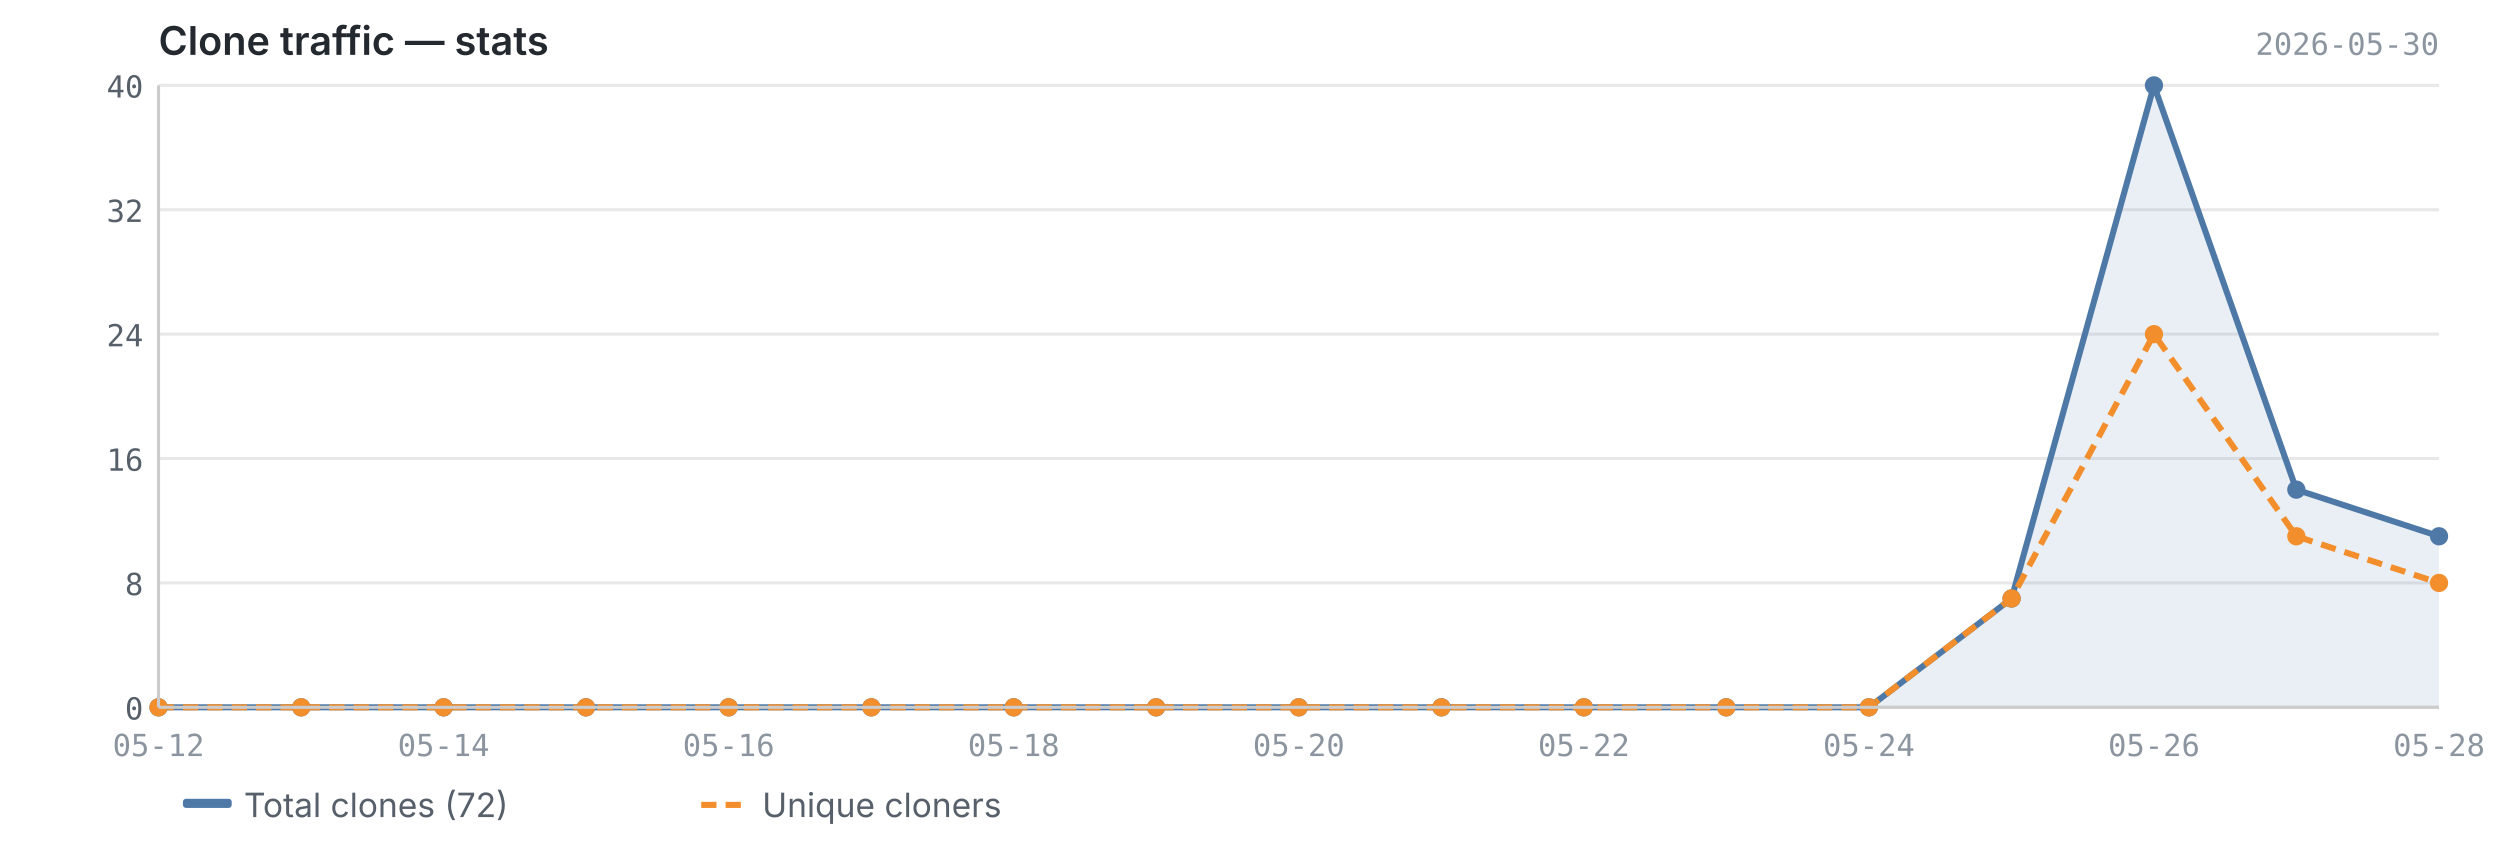
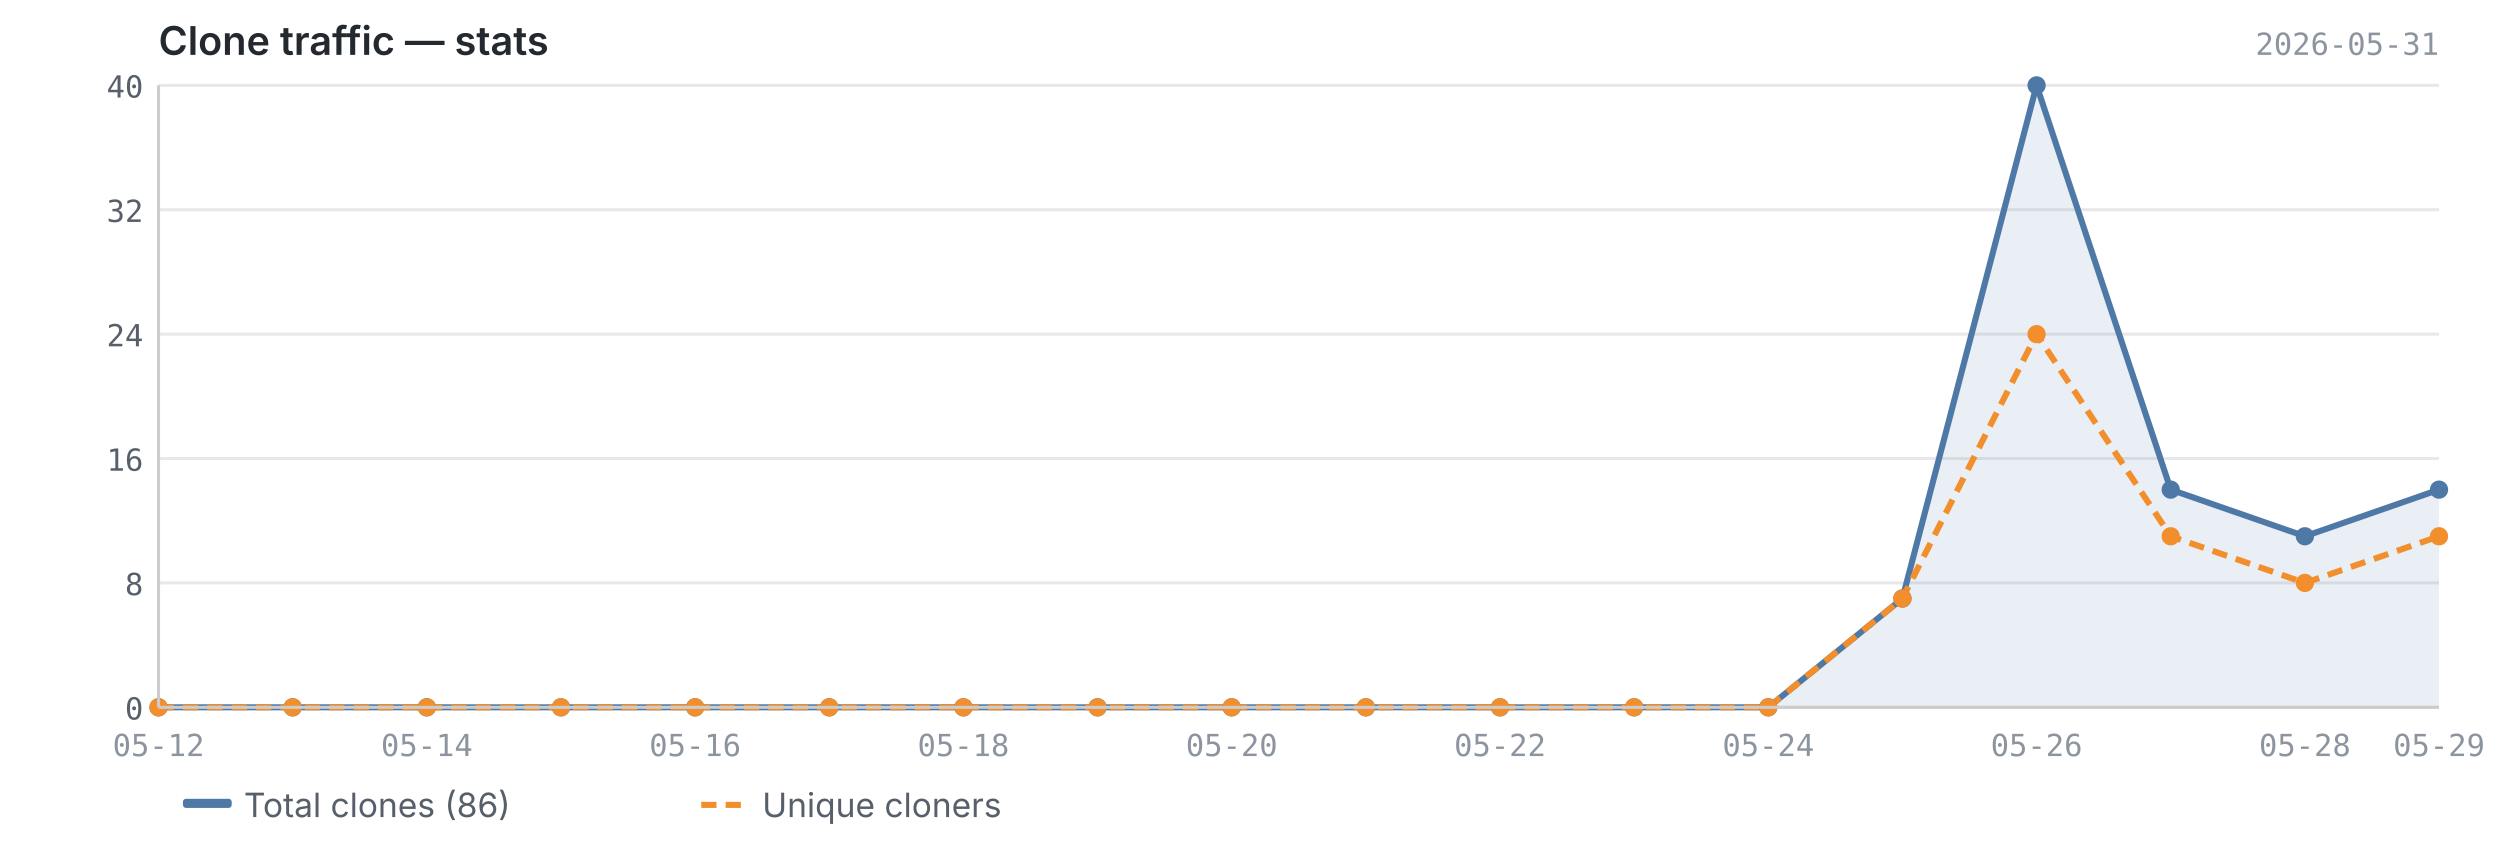
<svg xmlns="http://www.w3.org/2000/svg" viewBox="0 0 820 280" width="820" height="280">
  <text x="52" y="18" font-size="13" font-weight="600" fill="#24292f" font-family="-apple-system, BlinkMacSystemFont, 'Segoe UI', sans-serif">Clone traffic — stats</text>
-   <text x="800" y="18" font-size="10" fill="#8c959f" font-family="ui-monospace, SFMono-Regular, 'SF Mono', Menlo, monospace" text-anchor="end">2026-05-30</text>
+   <text x="800" y="18" font-size="10" fill="#8c959f" font-family="ui-monospace, SFMono-Regular, 'SF Mono', Menlo, monospace" text-anchor="end">2026-05-31</text>
  <line x1="52" y1="232.0" x2="800" y2="232.0" stroke="#e8e8e8" stroke-width="1" />
  <line x1="52" y1="191.2" x2="800" y2="191.2" stroke="#e8e8e8" stroke-width="1" />
  <line x1="52" y1="150.4" x2="800" y2="150.4" stroke="#e8e8e8" stroke-width="1" />
  <line x1="52" y1="109.6" x2="800" y2="109.6" stroke="#e8e8e8" stroke-width="1" />
  <line x1="52" y1="68.8" x2="800" y2="68.8" stroke="#e8e8e8" stroke-width="1" />
  <line x1="52" y1="28.0" x2="800" y2="28.0" stroke="#e8e8e8" stroke-width="1" />
-   <path d="M52.0,232.0 L52.0,232.0 L98.8,232.0 L145.5,232.0 L192.2,232.0 L239.0,232.0 L285.8,232.0 L332.5,232.0 L379.2,232.0 L426.0,232.0 L472.8,232.0 L519.5,232.0 L566.2,232.0 L613.0,232.0 L659.8,196.3 L706.5,28.0 L753.2,160.6 L800.0,175.9 L800.0,232.0 L52.0,232.0Z" fill="#4e79a7" opacity="0.12" />
-   <polyline points="52.0,232.0 98.8,232.0 145.5,232.0 192.2,232.0 239.0,232.0 285.8,232.0 332.5,232.0 379.2,232.0 426.0,232.0 472.8,232.0 519.5,232.0 566.2,232.0 613.0,232.0 659.8,196.3 706.5,28.0 753.2,160.6 800.0,175.9" fill="none" stroke="#4e79a7" stroke-width="2" stroke-linejoin="round" />
-   <polyline points="52.0,232.0 98.8,232.0 145.5,232.0 192.2,232.0 239.0,232.0 285.8,232.0 332.5,232.0 379.2,232.0 426.0,232.0 472.8,232.0 519.5,232.0 566.2,232.0 613.0,232.0 659.8,196.3 706.5,109.6 753.2,175.9 800.0,191.2" fill="none" stroke="#f28e2b" stroke-width="2" stroke-linejoin="round" stroke-dasharray="5,3" />
+   <path d="M52.0,232.0 L52.0,232.0 L96.0,232.0 L140.0,232.0 L184.0,232.0 L228.0,232.0 L272.0,232.0 L316.0,232.0 L360.0,232.0 L404.0,232.0 L448.0,232.0 L492.0,232.0 L536.0,232.0 L580.0,232.0 L624.0,196.3 L668.0,28.0 L712.0,160.6 L756.0,175.9 L800.0,160.6 L800.0,232.0 L52.0,232.0Z" fill="#4e79a7" opacity="0.12" />
+   <polyline points="52.0,232.0 96.0,232.0 140.0,232.0 184.0,232.0 228.0,232.0 272.0,232.0 316.0,232.0 360.0,232.0 404.0,232.0 448.0,232.0 492.0,232.0 536.0,232.0 580.0,232.0 624.0,196.3 668.0,28.0 712.0,160.6 756.0,175.9 800.0,160.6" fill="none" stroke="#4e79a7" stroke-width="2" stroke-linejoin="round" />
+   <polyline points="52.0,232.0 96.0,232.0 140.0,232.0 184.0,232.0 228.0,232.0 272.0,232.0 316.0,232.0 360.0,232.0 404.0,232.0 448.0,232.0 492.0,232.0 536.0,232.0 580.0,232.0 624.0,196.3 668.0,109.6 712.0,175.9 756.0,191.2 800.0,175.9" fill="none" stroke="#f28e2b" stroke-width="2" stroke-linejoin="round" stroke-dasharray="5,3" />
  <circle cx="52.0" cy="232.0" r="3" fill="#4e79a7" />
-   <circle cx="98.8" cy="232.0" r="3" fill="#4e79a7" />
-   <circle cx="145.5" cy="232.0" r="3" fill="#4e79a7" />
-   <circle cx="192.2" cy="232.0" r="3" fill="#4e79a7" />
-   <circle cx="239.0" cy="232.0" r="3" fill="#4e79a7" />
-   <circle cx="285.8" cy="232.0" r="3" fill="#4e79a7" />
-   <circle cx="332.5" cy="232.0" r="3" fill="#4e79a7" />
-   <circle cx="379.2" cy="232.0" r="3" fill="#4e79a7" />
-   <circle cx="426.0" cy="232.0" r="3" fill="#4e79a7" />
-   <circle cx="472.8" cy="232.0" r="3" fill="#4e79a7" />
-   <circle cx="519.5" cy="232.0" r="3" fill="#4e79a7" />
-   <circle cx="566.2" cy="232.0" r="3" fill="#4e79a7" />
-   <circle cx="613.0" cy="232.0" r="3" fill="#4e79a7" />
-   <circle cx="659.8" cy="196.3" r="3" fill="#4e79a7" />
-   <circle cx="706.5" cy="28.0" r="3" fill="#4e79a7" />
-   <circle cx="753.2" cy="160.6" r="3" fill="#4e79a7" />
-   <circle cx="800.0" cy="175.9" r="3" fill="#4e79a7" />
+   <circle cx="96.0" cy="232.0" r="3" fill="#4e79a7" />
+   <circle cx="140.0" cy="232.0" r="3" fill="#4e79a7" />
+   <circle cx="184.0" cy="232.0" r="3" fill="#4e79a7" />
+   <circle cx="228.0" cy="232.0" r="3" fill="#4e79a7" />
+   <circle cx="272.0" cy="232.0" r="3" fill="#4e79a7" />
+   <circle cx="316.0" cy="232.0" r="3" fill="#4e79a7" />
+   <circle cx="360.0" cy="232.0" r="3" fill="#4e79a7" />
+   <circle cx="404.0" cy="232.0" r="3" fill="#4e79a7" />
+   <circle cx="448.0" cy="232.0" r="3" fill="#4e79a7" />
+   <circle cx="492.0" cy="232.0" r="3" fill="#4e79a7" />
+   <circle cx="536.0" cy="232.0" r="3" fill="#4e79a7" />
+   <circle cx="580.0" cy="232.0" r="3" fill="#4e79a7" />
+   <circle cx="624.0" cy="196.3" r="3" fill="#4e79a7" />
+   <circle cx="668.0" cy="28.0" r="3" fill="#4e79a7" />
+   <circle cx="712.0" cy="160.6" r="3" fill="#4e79a7" />
+   <circle cx="756.0" cy="175.9" r="3" fill="#4e79a7" />
+   <circle cx="800.0" cy="160.6" r="3" fill="#4e79a7" />
  <circle cx="52.0" cy="232.0" r="3" fill="#f28e2b" />
-   <circle cx="98.8" cy="232.0" r="3" fill="#f28e2b" />
-   <circle cx="145.5" cy="232.0" r="3" fill="#f28e2b" />
-   <circle cx="192.2" cy="232.0" r="3" fill="#f28e2b" />
-   <circle cx="239.0" cy="232.0" r="3" fill="#f28e2b" />
-   <circle cx="285.8" cy="232.0" r="3" fill="#f28e2b" />
-   <circle cx="332.5" cy="232.0" r="3" fill="#f28e2b" />
-   <circle cx="379.2" cy="232.0" r="3" fill="#f28e2b" />
-   <circle cx="426.0" cy="232.0" r="3" fill="#f28e2b" />
-   <circle cx="472.8" cy="232.0" r="3" fill="#f28e2b" />
-   <circle cx="519.5" cy="232.0" r="3" fill="#f28e2b" />
-   <circle cx="566.2" cy="232.0" r="3" fill="#f28e2b" />
-   <circle cx="613.0" cy="232.0" r="3" fill="#f28e2b" />
-   <circle cx="659.8" cy="196.3" r="3" fill="#f28e2b" />
-   <circle cx="706.5" cy="109.6" r="3" fill="#f28e2b" />
-   <circle cx="753.2" cy="175.9" r="3" fill="#f28e2b" />
-   <circle cx="800.0" cy="191.2" r="3" fill="#f28e2b" />
+   <circle cx="96.0" cy="232.0" r="3" fill="#f28e2b" />
+   <circle cx="140.0" cy="232.0" r="3" fill="#f28e2b" />
+   <circle cx="184.0" cy="232.0" r="3" fill="#f28e2b" />
+   <circle cx="228.0" cy="232.0" r="3" fill="#f28e2b" />
+   <circle cx="272.0" cy="232.0" r="3" fill="#f28e2b" />
+   <circle cx="316.0" cy="232.0" r="3" fill="#f28e2b" />
+   <circle cx="360.0" cy="232.0" r="3" fill="#f28e2b" />
+   <circle cx="404.0" cy="232.0" r="3" fill="#f28e2b" />
+   <circle cx="448.0" cy="232.0" r="3" fill="#f28e2b" />
+   <circle cx="492.0" cy="232.0" r="3" fill="#f28e2b" />
+   <circle cx="536.0" cy="232.0" r="3" fill="#f28e2b" />
+   <circle cx="580.0" cy="232.0" r="3" fill="#f28e2b" />
+   <circle cx="624.0" cy="196.3" r="3" fill="#f28e2b" />
+   <circle cx="668.0" cy="109.6" r="3" fill="#f28e2b" />
+   <circle cx="712.0" cy="175.9" r="3" fill="#f28e2b" />
+   <circle cx="756.0" cy="191.2" r="3" fill="#f28e2b" />
+   <circle cx="800.0" cy="175.9" r="3" fill="#f28e2b" />
  <line x1="52" y1="28" x2="52" y2="232" stroke="#cccccc" stroke-width="1" />
  <line x1="52" y1="232" x2="800" y2="232" stroke="#cccccc" stroke-width="1" />
  <text x="47" y="236.0" text-anchor="end" font-size="10" fill="#57606a" font-family="ui-monospace, SFMono-Regular, 'SF Mono', Menlo, monospace">0</text>
  <text x="47" y="195.2" text-anchor="end" font-size="10" fill="#57606a" font-family="ui-monospace, SFMono-Regular, 'SF Mono', Menlo, monospace">8</text>
  <text x="47" y="154.4" text-anchor="end" font-size="10" fill="#57606a" font-family="ui-monospace, SFMono-Regular, 'SF Mono', Menlo, monospace">16</text>
  <text x="47" y="113.6" text-anchor="end" font-size="10" fill="#57606a" font-family="ui-monospace, SFMono-Regular, 'SF Mono', Menlo, monospace">24</text>
  <text x="47" y="72.8" text-anchor="end" font-size="10" fill="#57606a" font-family="ui-monospace, SFMono-Regular, 'SF Mono', Menlo, monospace">32</text>
  <text x="47" y="32.0" text-anchor="end" font-size="10" fill="#57606a" font-family="ui-monospace, SFMono-Regular, 'SF Mono', Menlo, monospace">40</text>
  <text x="52.0" y="248" text-anchor="middle" font-size="10" fill="#8c959f" font-family="ui-monospace, SFMono-Regular, 'SF Mono', Menlo, monospace">05-12</text>
-   <text x="145.5" y="248" text-anchor="middle" font-size="10" fill="#8c959f" font-family="ui-monospace, SFMono-Regular, 'SF Mono', Menlo, monospace">05-14</text>
-   <text x="239.0" y="248" text-anchor="middle" font-size="10" fill="#8c959f" font-family="ui-monospace, SFMono-Regular, 'SF Mono', Menlo, monospace">05-16</text>
-   <text x="332.5" y="248" text-anchor="middle" font-size="10" fill="#8c959f" font-family="ui-monospace, SFMono-Regular, 'SF Mono', Menlo, monospace">05-18</text>
-   <text x="426.0" y="248" text-anchor="middle" font-size="10" fill="#8c959f" font-family="ui-monospace, SFMono-Regular, 'SF Mono', Menlo, monospace">05-20</text>
-   <text x="519.5" y="248" text-anchor="middle" font-size="10" fill="#8c959f" font-family="ui-monospace, SFMono-Regular, 'SF Mono', Menlo, monospace">05-22</text>
-   <text x="613.0" y="248" text-anchor="middle" font-size="10" fill="#8c959f" font-family="ui-monospace, SFMono-Regular, 'SF Mono', Menlo, monospace">05-24</text>
-   <text x="706.5" y="248" text-anchor="middle" font-size="10" fill="#8c959f" font-family="ui-monospace, SFMono-Regular, 'SF Mono', Menlo, monospace">05-26</text>
-   <text x="800.0" y="248" text-anchor="middle" font-size="10" fill="#8c959f" font-family="ui-monospace, SFMono-Regular, 'SF Mono', Menlo, monospace">05-28</text>
+   <text x="140.0" y="248" text-anchor="middle" font-size="10" fill="#8c959f" font-family="ui-monospace, SFMono-Regular, 'SF Mono', Menlo, monospace">05-14</text>
+   <text x="228.0" y="248" text-anchor="middle" font-size="10" fill="#8c959f" font-family="ui-monospace, SFMono-Regular, 'SF Mono', Menlo, monospace">05-16</text>
+   <text x="316.0" y="248" text-anchor="middle" font-size="10" fill="#8c959f" font-family="ui-monospace, SFMono-Regular, 'SF Mono', Menlo, monospace">05-18</text>
+   <text x="404.0" y="248" text-anchor="middle" font-size="10" fill="#8c959f" font-family="ui-monospace, SFMono-Regular, 'SF Mono', Menlo, monospace">05-20</text>
+   <text x="492.0" y="248" text-anchor="middle" font-size="10" fill="#8c959f" font-family="ui-monospace, SFMono-Regular, 'SF Mono', Menlo, monospace">05-22</text>
+   <text x="580.0" y="248" text-anchor="middle" font-size="10" fill="#8c959f" font-family="ui-monospace, SFMono-Regular, 'SF Mono', Menlo, monospace">05-24</text>
+   <text x="668.0" y="248" text-anchor="middle" font-size="10" fill="#8c959f" font-family="ui-monospace, SFMono-Regular, 'SF Mono', Menlo, monospace">05-26</text>
+   <text x="756.0" y="248" text-anchor="middle" font-size="10" fill="#8c959f" font-family="ui-monospace, SFMono-Regular, 'SF Mono', Menlo, monospace">05-28</text>
+   <text x="800.0" y="248" text-anchor="middle" font-size="10" fill="#8c959f" font-family="ui-monospace, SFMono-Regular, 'SF Mono', Menlo, monospace">05-29</text>
  <rect x="60" y="262" width="16" height="3" fill="#4e79a7" rx="1" />
-   <text x="80" y="268" font-size="11" fill="#57606a" font-family="-apple-system, BlinkMacSystemFont, 'Segoe UI', sans-serif">Total clones (72)</text>
+   <text x="80" y="268" font-size="11" fill="#57606a" font-family="-apple-system, BlinkMacSystemFont, 'Segoe UI', sans-serif">Total clones (86)</text>
  <line x1="230" y1="264" x2="246" y2="264" stroke="#f28e2b" stroke-width="2" stroke-dasharray="5,3" />
  <text x="250" y="268" font-size="11" fill="#57606a" font-family="-apple-system, BlinkMacSystemFont, 'Segoe UI', sans-serif">Unique cloners</text>
</svg>
